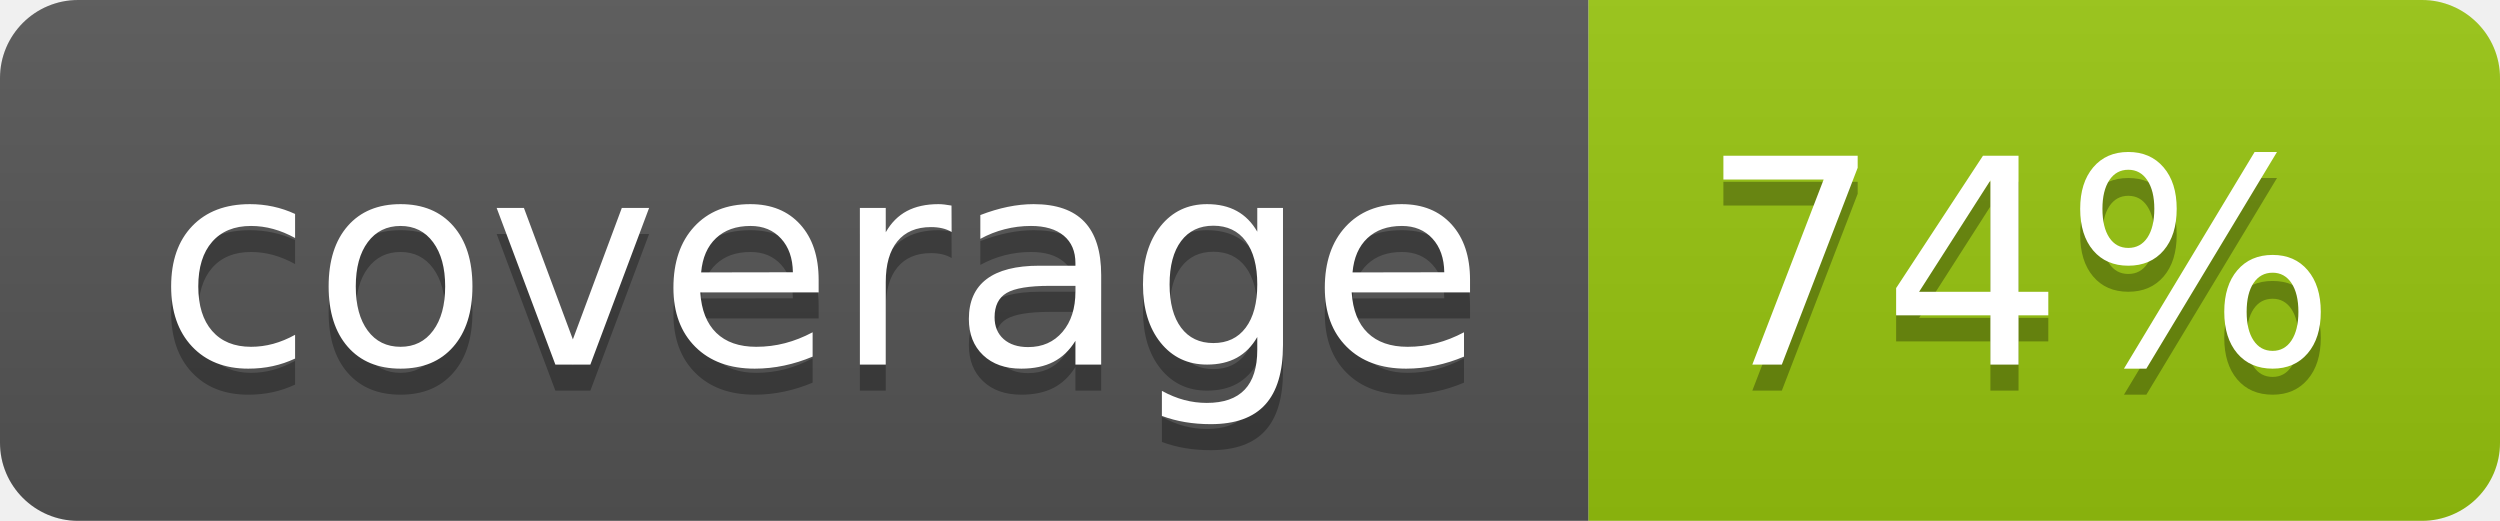
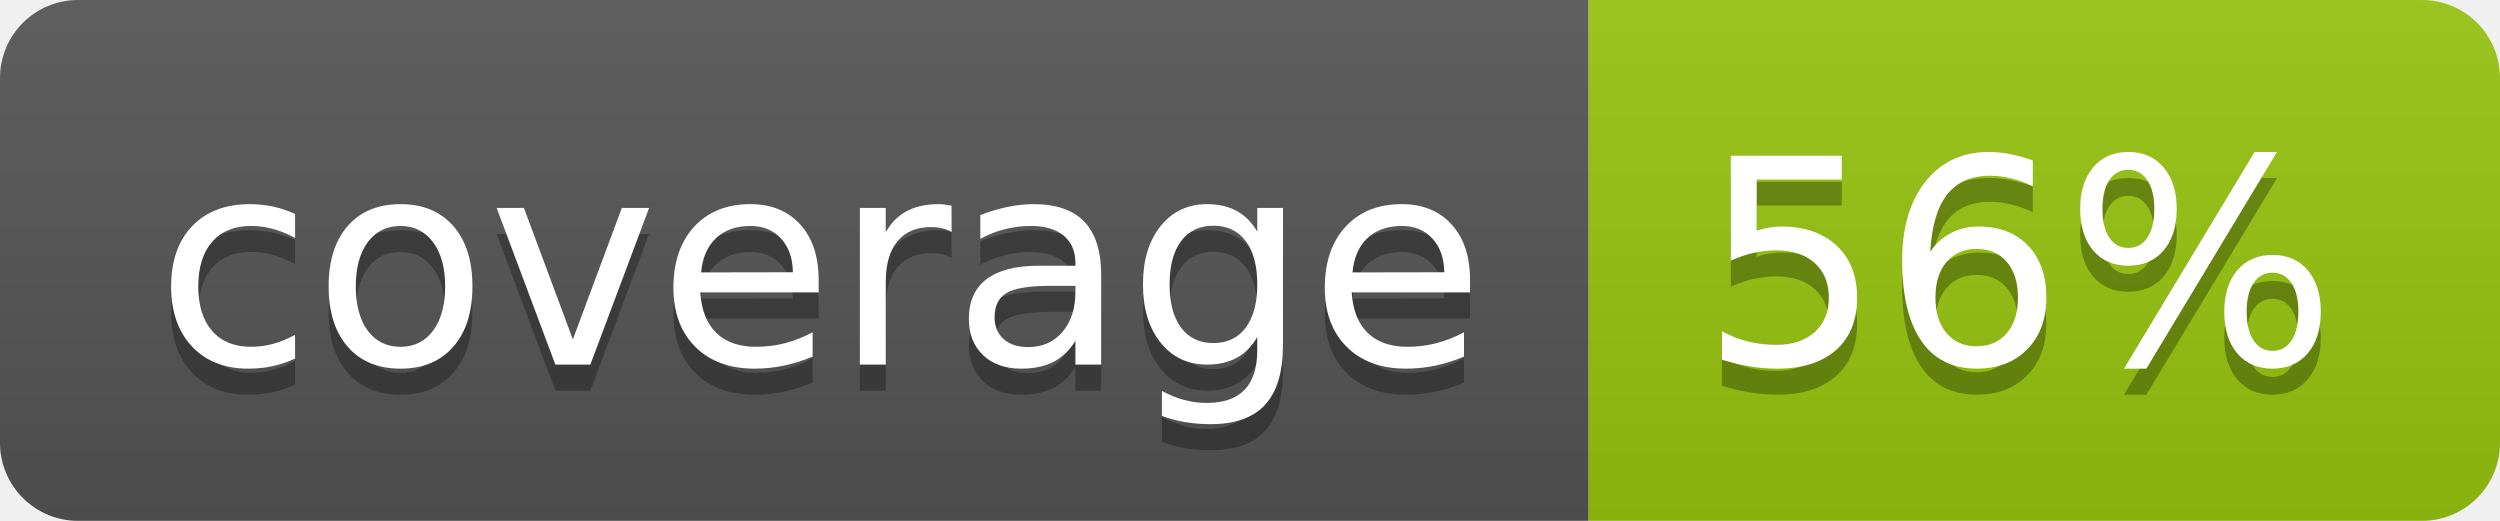
<svg xmlns="http://www.w3.org/2000/svg" width="96" height="20">
  <linearGradient id="b" x2="0" y2="100%">
    <stop offset="0" stop-color="#bbb" stop-opacity=".1" />
    <stop offset="1" stop-opacity=".1" />
  </linearGradient>
  <clipPath id="a">
    <rect width="96" height="20" rx="3" fill="#fff" />
  </clipPath>
  <g clip-path="url(#a)">
    <path fill="#555" d="M0 0h61v20H0z" />
    <path fill="#97C50F" d="M61 0h35v20H61z" />
    <path fill="url(#b)" d="M0 0h96v20H0z" />
  </g>
  <g fill="#fff" text-anchor="middle" font-family="DejaVu Sans,Verdana,Geneva,sans-serif" font-size="110">
    <text x="315" y="150" fill="#010101" fill-opacity=".3" transform="scale(.1)" textLength="510">coverage</text>
    <text x="315" y="140" transform="scale(.1)" textLength="510">coverage</text>
-     <text x="775" y="150" fill="#010101" fill-opacity=".3" transform="scale(.1)" textLength="250">74%</text>
-     <text x="775" y="140" transform="scale(.1)" textLength="250">74%</text>
+     <text x="775" y="150" fill="#010101" fill-opacity=".3" transform="scale(.1)" textLength="250">56%</text>
+     <text x="775" y="140" transform="scale(.1)" textLength="250">56%</text>
  </g>
</svg>
